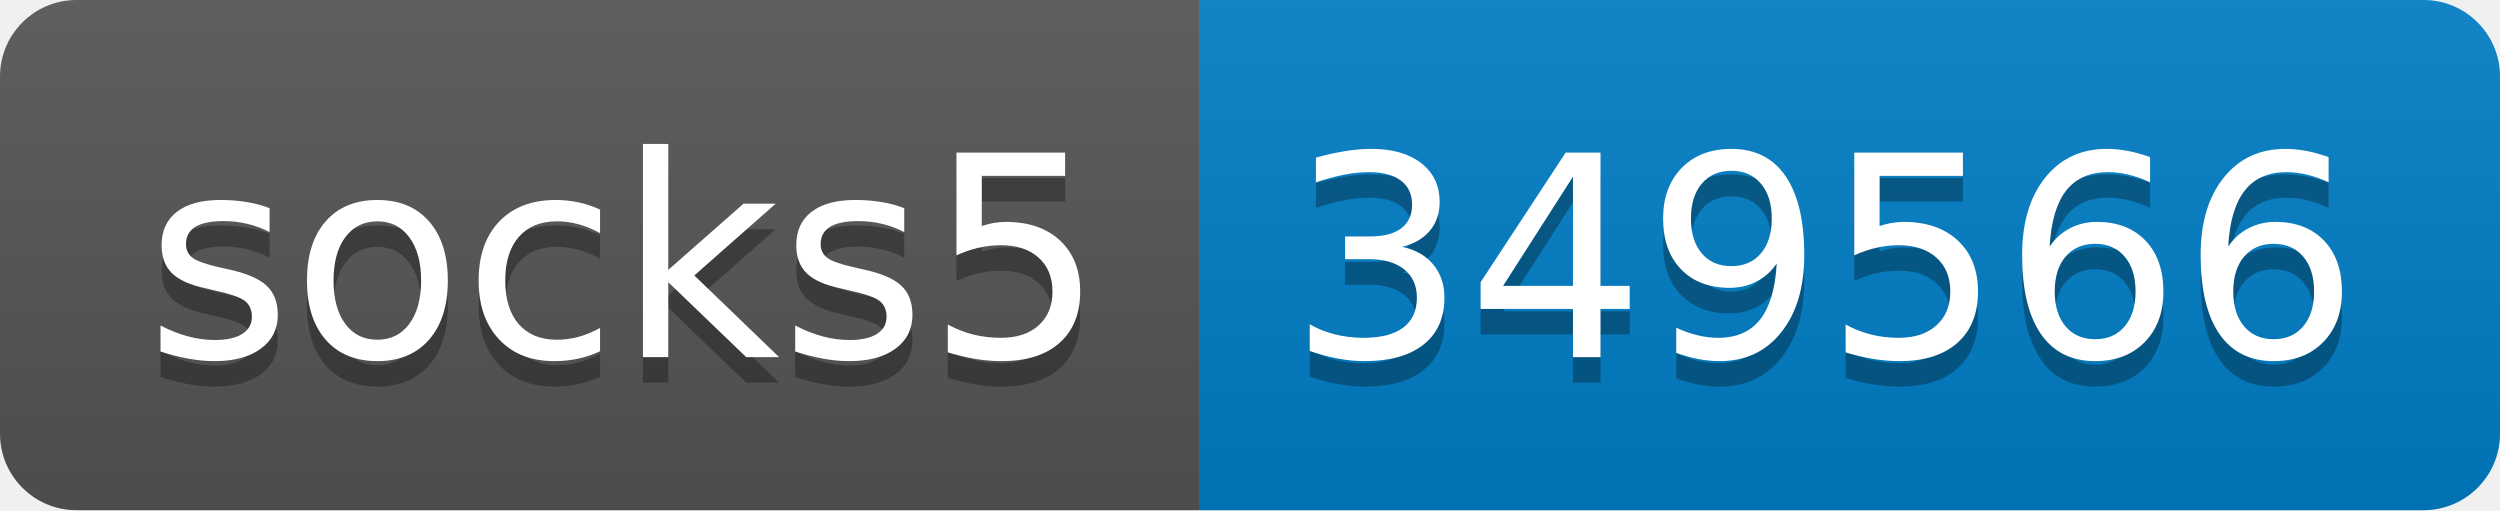
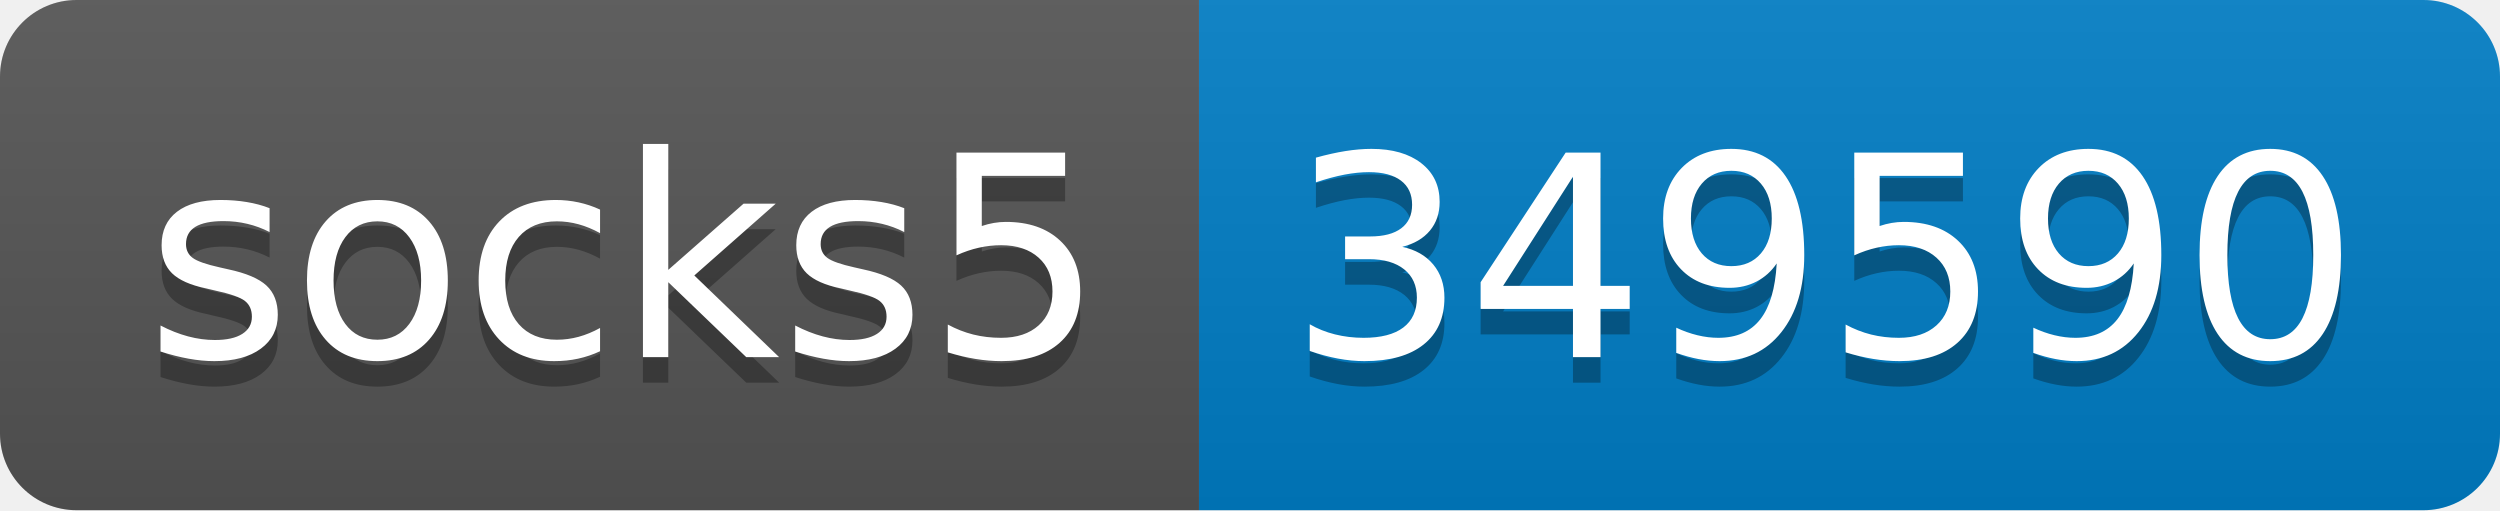
- <svg xmlns="http://www.w3.org/2000/svg" width="98" height="20" role="img" aria-label="socks5: 349566">
+ <svg xmlns="http://www.w3.org/2000/svg" width="98" height="20" role="img" aria-label="socks5: 349590">
  <linearGradient id="s" x2="0" y2="100%">
    <stop offset="0" stop-color="#bbb" stop-opacity=".1" />
    <stop offset="1" stop-opacity=".1" />
  </linearGradient>
  <clipPath id="r">
    <rect width="98" height="20" rx="3" fill="#fff" />
  </clipPath>
  <g clip-path="url(#r)">
    <rect width="47" height="20" fill="#555" />
    <rect x="47" width="51" height="20" fill="#007ec6" />
    <rect width="98" height="20" fill="url(#s)" />
  </g>
  <g fill="#fff" text-anchor="middle" font-family="Verdana,Geneva,DejaVu Sans,sans-serif" text-rendering="geometricPrecision" font-size="110">
    <text aria-hidden="true" x="245" y="150" fill="#010101" fill-opacity=".3" transform="scale(.1)" textLength="370">socks5</text>
    <text x="245" y="140" transform="scale(.1)" fill="#fff" textLength="370">socks5</text>
-     <text aria-hidden="true" x="715" y="150" fill="#010101" fill-opacity=".3" transform="scale(.1)" textLength="410">349566</text>
-     <text x="715" y="140" transform="scale(.1)" fill="#fff" textLength="410">349566</text>
+     <text aria-hidden="true" x="715" y="150" fill="#010101" fill-opacity=".3" transform="scale(.1)" textLength="410">349590</text>
+     <text x="715" y="140" transform="scale(.1)" fill="#fff" textLength="410">349590</text>
  </g>
</svg>
